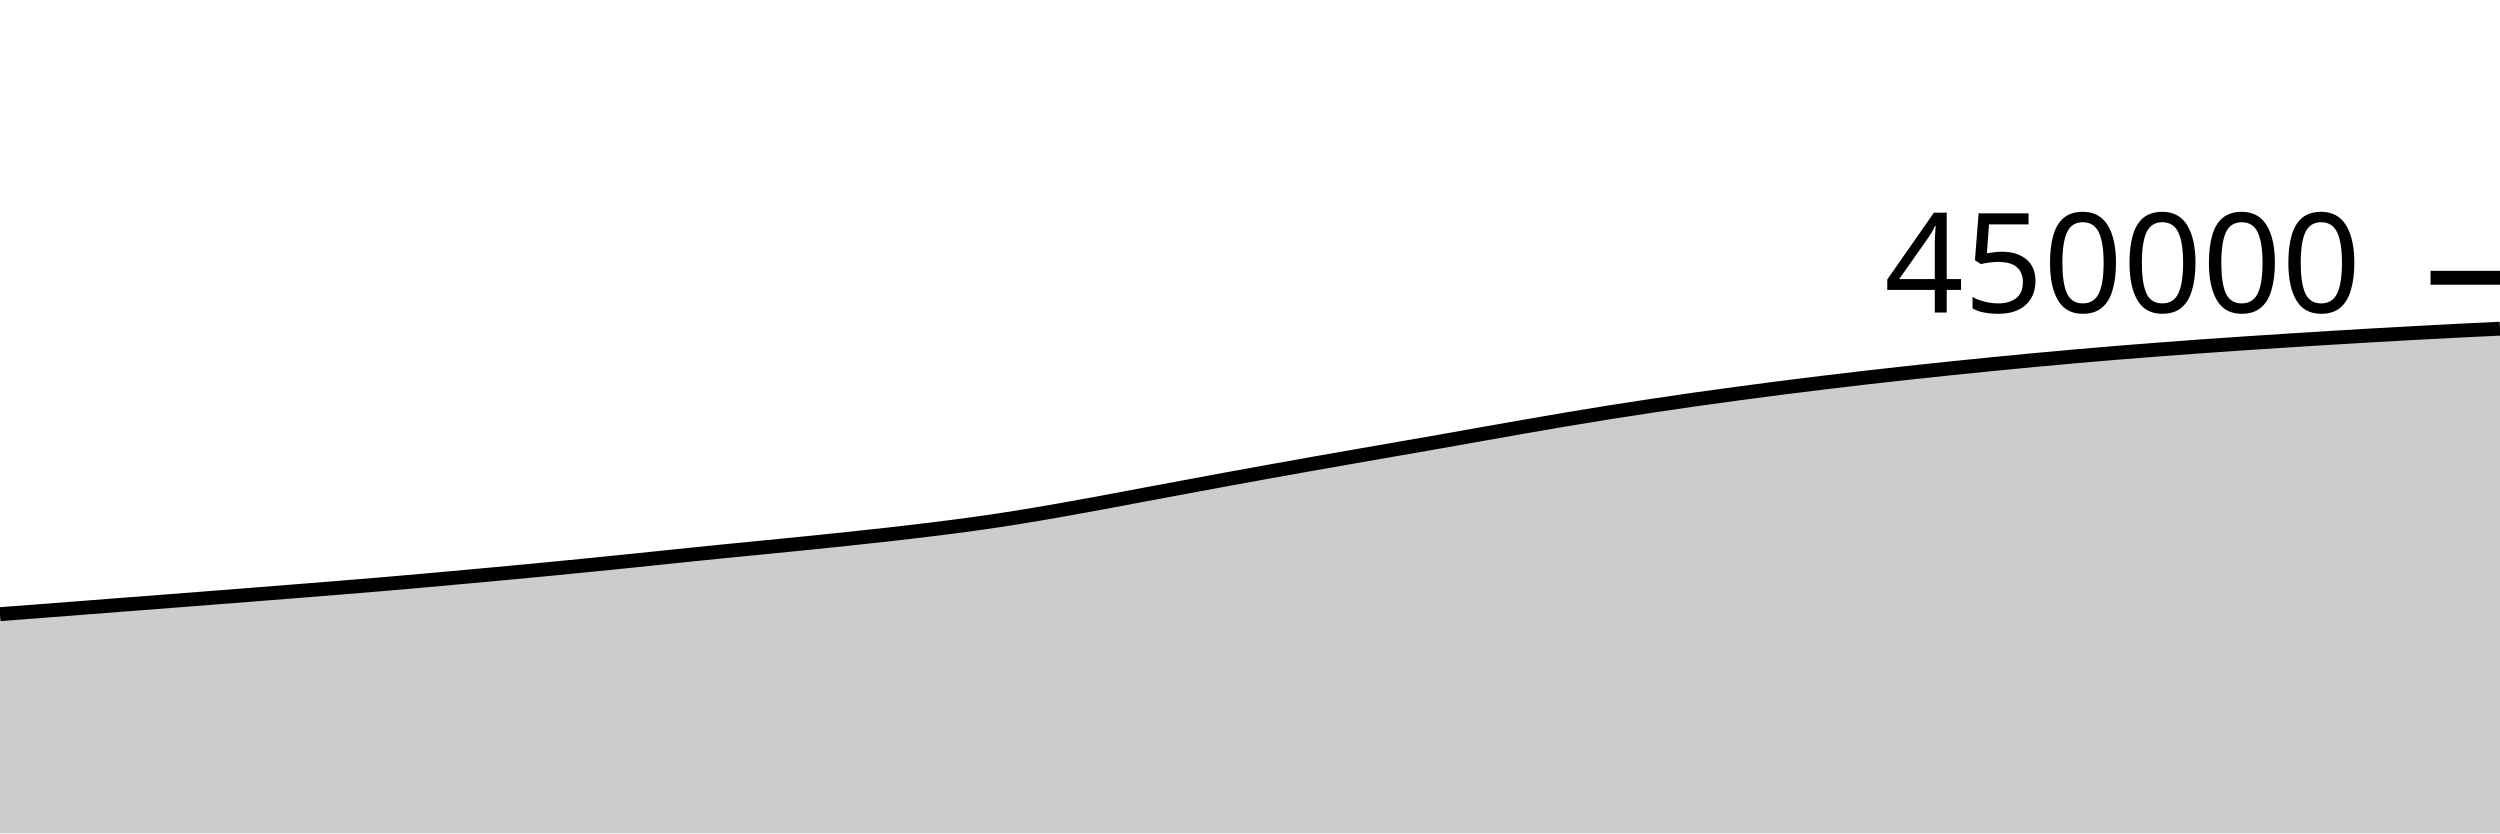
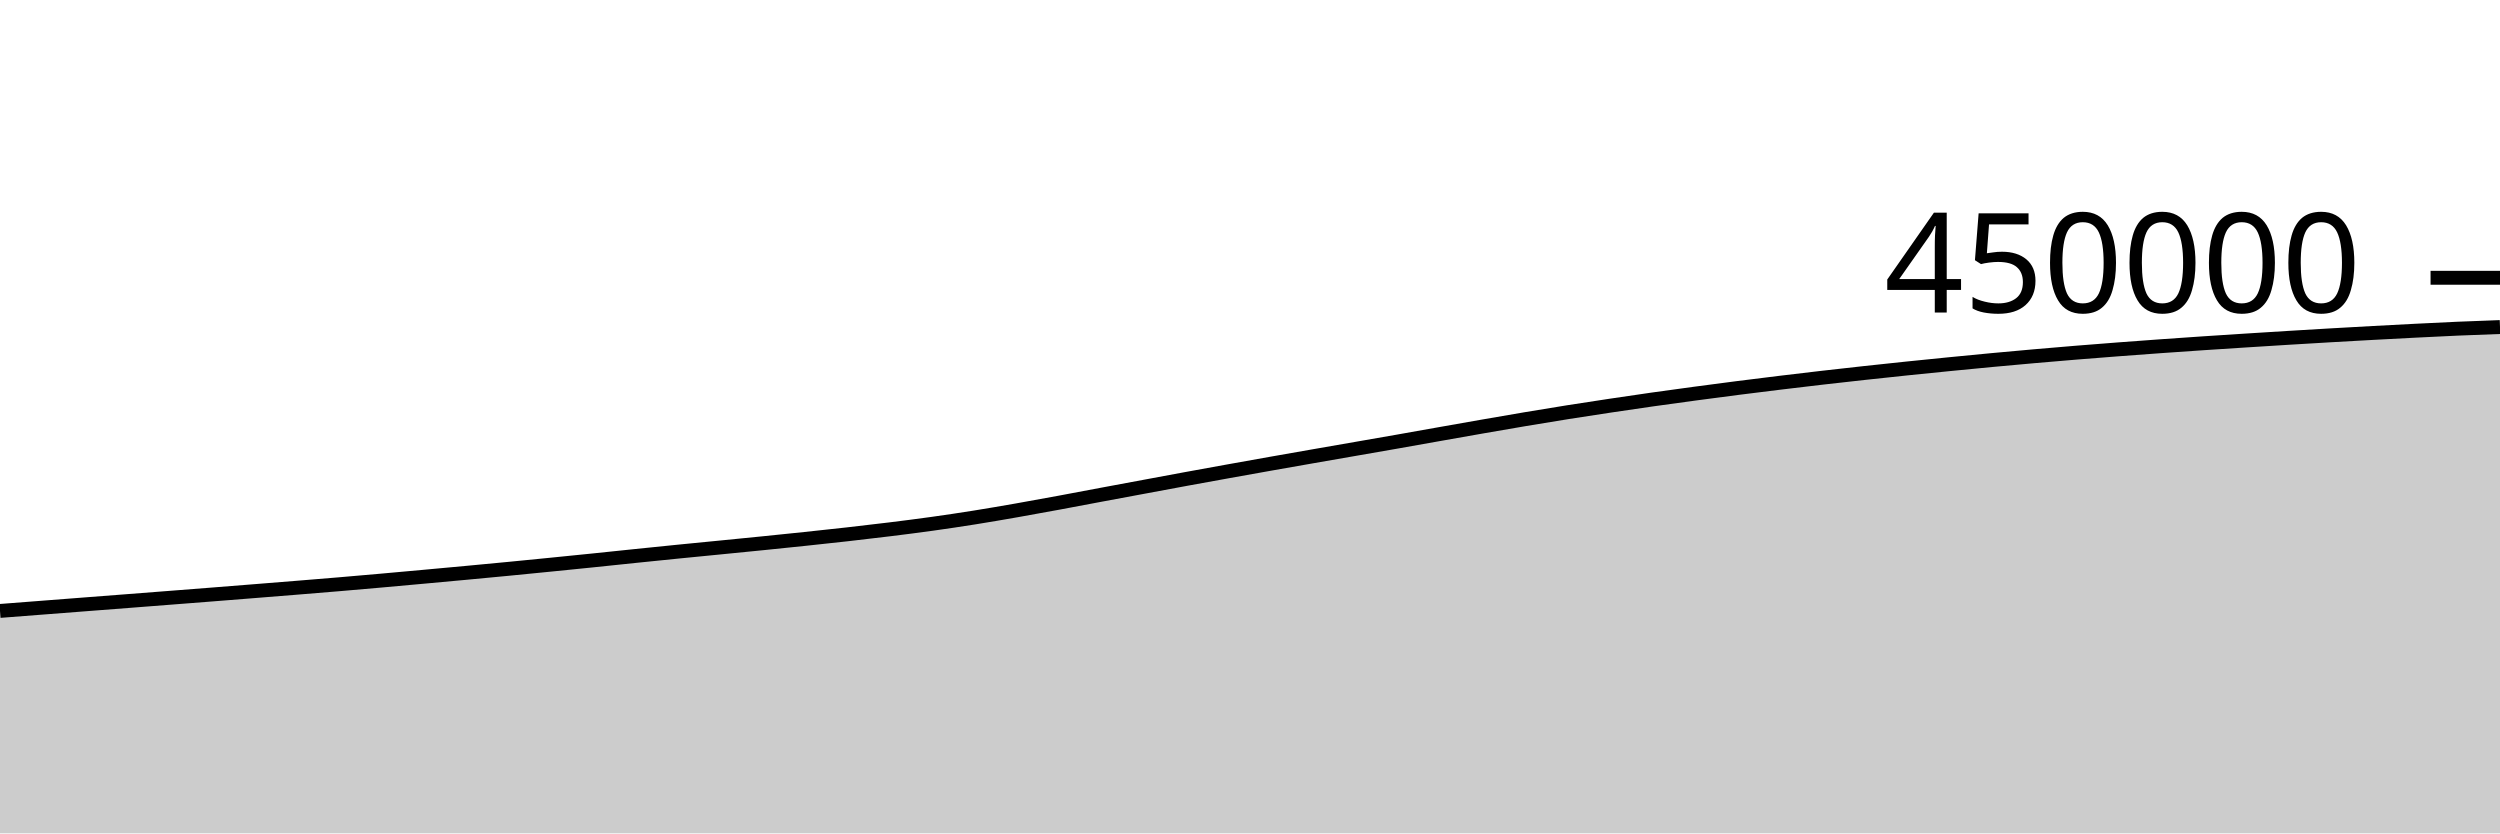
<svg xmlns="http://www.w3.org/2000/svg" viewBox="0 0 180 60">
  <g transform="translate(0,20)">
-     <path class="area" fill="rgba(0, 0, 0, 0.2)" d="M0,24.219C1.017,24.142,2.034,24.065,3.051,23.987C4.068,23.909,5.085,23.83,6.102,23.751C7.119,23.673,8.136,23.594,9.153,23.515C10.169,23.437,11.186,23.359,12.203,23.28C13.22,23.201,14.237,23.122,15.254,23.043C16.271,22.964,17.288,22.885,18.305,22.805C19.322,22.725,20.339,22.645,21.356,22.563C22.373,22.482,23.39,22.401,24.407,22.318C25.424,22.236,26.441,22.153,27.458,22.067C28.475,21.981,29.492,21.892,30.508,21.802C31.525,21.712,32.542,21.619,33.559,21.526C34.576,21.434,35.593,21.34,36.61,21.245C37.627,21.15,38.644,21.054,39.661,20.956C40.678,20.857,41.695,20.756,42.712,20.655C43.729,20.553,44.746,20.451,45.763,20.347C46.78,20.242,47.797,20.134,48.814,20.029C49.831,19.924,50.847,19.82,51.864,19.718C52.881,19.616,53.898,19.519,54.915,19.418C55.932,19.318,56.949,19.218,57.966,19.115C58.983,19.012,60,18.908,61.017,18.801C62.034,18.693,63.051,18.585,64.068,18.47C65.085,18.355,66.102,18.237,67.119,18.111C68.136,17.985,69.153,17.856,70.169,17.714C71.186,17.572,72.203,17.42,73.22,17.258C74.237,17.096,75.254,16.92,76.271,16.742C77.288,16.564,78.305,16.376,79.322,16.189C80.339,16.001,81.356,15.806,82.373,15.615C83.39,15.425,84.407,15.236,85.424,15.047C86.441,14.858,87.458,14.667,88.475,14.48C89.492,14.293,90.508,14.109,91.525,13.926C92.542,13.742,93.559,13.561,94.576,13.381C95.593,13.201,96.61,13.023,97.627,12.845C98.644,12.667,99.661,12.491,100.678,12.314C101.695,12.136,102.712,11.961,103.729,11.782C104.746,11.603,105.763,11.42,106.78,11.24C107.797,11.06,108.814,10.879,109.831,10.702C110.847,10.525,111.864,10.347,112.881,10.177C113.898,10.006,114.915,9.839,115.932,9.677C116.949,9.516,117.966,9.361,118.983,9.208C120,9.055,121.017,8.905,122.034,8.761C123.051,8.616,124.068,8.478,125.085,8.341C126.102,8.205,127.119,8.071,128.136,7.94C129.153,7.81,130.169,7.683,131.186,7.56C132.203,7.436,133.22,7.315,134.237,7.198C135.254,7.081,136.271,6.967,137.288,6.856C138.305,6.744,139.322,6.636,140.339,6.531C141.356,6.425,142.373,6.323,143.39,6.222C144.407,6.122,145.424,6.022,146.441,5.927C147.458,5.831,148.475,5.74,149.492,5.65C150.508,5.561,151.525,5.474,152.542,5.391C153.559,5.308,154.576,5.228,155.593,5.151C156.61,5.074,157.627,4.999,158.644,4.926C159.661,4.853,160.678,4.783,161.695,4.715C162.712,4.646,163.729,4.581,164.746,4.517C165.763,4.452,166.78,4.388,167.797,4.326C168.814,4.264,169.831,4.203,170.847,4.144C171.864,4.086,172.881,4.028,173.898,3.973C174.915,3.917,175.932,3.863,176.949,3.812C177.966,3.761,178.983,3.713,180,3.665L180,40C178.983,40,177.966,40,176.949,40C175.932,40,174.915,40,173.898,40C172.881,40,171.864,40,170.847,40C169.831,40,168.814,40,167.797,40C166.78,40,165.763,40,164.746,40C163.729,40,162.712,40,161.695,40C160.678,40,159.661,40,158.644,40C157.627,40,156.61,40,155.593,40C154.576,40,153.559,40,152.542,40C151.525,40,150.508,40,149.492,40C148.475,40,147.458,40,146.441,40C145.424,40,144.407,40,143.39,40C142.373,40,141.356,40,140.339,40C139.322,40,138.305,40,137.288,40C136.271,40,135.254,40,134.237,40C133.22,40,132.203,40,131.186,40C130.169,40,129.153,40,128.136,40C127.119,40,126.102,40,125.085,40C124.068,40,123.051,40,122.034,40C121.017,40,120,40,118.983,40C117.966,40,116.949,40,115.932,40C114.915,40,113.898,40,112.881,40C111.864,40,110.847,40,109.831,40C108.814,40,107.797,40,106.78,40C105.763,40,104.746,40,103.729,40C102.712,40,101.695,40,100.678,40C99.661,40,98.644,40,97.627,40C96.61,40,95.593,40,94.576,40C93.559,40,92.542,40,91.525,40C90.508,40,89.492,40,88.475,40C87.458,40,86.441,40,85.424,40C84.407,40,83.39,40,82.373,40C81.356,40,80.339,40,79.322,40C78.305,40,77.288,40,76.271,40C75.254,40,74.237,40,73.22,40C72.203,40,71.186,40,70.169,40C69.153,40,68.136,40,67.119,40C66.102,40,65.085,40,64.068,40C63.051,40,62.034,40,61.017,40C60,40,58.983,40,57.966,40C56.949,40,55.932,40,54.915,40C53.898,40,52.881,40,51.864,40C50.847,40,49.831,40,48.814,40C47.797,40,46.78,40,45.763,40C44.746,40,43.729,40,42.712,40C41.695,40,40.678,40,39.661,40C38.644,40,37.627,40,36.61,40C35.593,40,34.576,40,33.559,40C32.542,40,31.525,40,30.508,40C29.492,40,28.475,40,27.458,40C26.441,40,25.424,40,24.407,40C23.39,40,22.373,40,21.356,40C20.339,40,19.322,40,18.305,40C17.288,40,16.271,40,15.254,40C14.237,40,13.22,40,12.203,40C11.186,40,10.169,40,9.153,40C8.136,40,7.119,40,6.102,40C5.085,40,4.068,40,3.051,40C2.034,40,1.017,40,0,40Z" />
-     <path class="line" stroke="black" fill="none" d="M0,24.219C1.017,24.142,2.034,24.065,3.051,23.987C4.068,23.909,5.085,23.83,6.102,23.751C7.119,23.673,8.136,23.594,9.153,23.515C10.169,23.437,11.186,23.359,12.203,23.28C13.22,23.201,14.237,23.122,15.254,23.043C16.271,22.964,17.288,22.885,18.305,22.805C19.322,22.725,20.339,22.645,21.356,22.563C22.373,22.482,23.39,22.401,24.407,22.318C25.424,22.236,26.441,22.153,27.458,22.067C28.475,21.981,29.492,21.892,30.508,21.802C31.525,21.712,32.542,21.619,33.559,21.526C34.576,21.434,35.593,21.34,36.61,21.245C37.627,21.15,38.644,21.054,39.661,20.956C40.678,20.857,41.695,20.756,42.712,20.655C43.729,20.553,44.746,20.451,45.763,20.347C46.78,20.242,47.797,20.134,48.814,20.029C49.831,19.924,50.847,19.82,51.864,19.718C52.881,19.616,53.898,19.519,54.915,19.418C55.932,19.318,56.949,19.218,57.966,19.115C58.983,19.012,60,18.908,61.017,18.801C62.034,18.693,63.051,18.585,64.068,18.47C65.085,18.355,66.102,18.237,67.119,18.111C68.136,17.985,69.153,17.856,70.169,17.714C71.186,17.572,72.203,17.42,73.22,17.258C74.237,17.096,75.254,16.92,76.271,16.742C77.288,16.564,78.305,16.376,79.322,16.189C80.339,16.001,81.356,15.806,82.373,15.615C83.39,15.425,84.407,15.236,85.424,15.047C86.441,14.858,87.458,14.667,88.475,14.48C89.492,14.293,90.508,14.109,91.525,13.926C92.542,13.742,93.559,13.561,94.576,13.381C95.593,13.201,96.61,13.023,97.627,12.845C98.644,12.667,99.661,12.491,100.678,12.314C101.695,12.136,102.712,11.961,103.729,11.782C104.746,11.603,105.763,11.42,106.78,11.24C107.797,11.06,108.814,10.879,109.831,10.702C110.847,10.525,111.864,10.347,112.881,10.177C113.898,10.006,114.915,9.839,115.932,9.677C116.949,9.516,117.966,9.361,118.983,9.208C120,9.055,121.017,8.905,122.034,8.761C123.051,8.616,124.068,8.478,125.085,8.341C126.102,8.205,127.119,8.071,128.136,7.94C129.153,7.81,130.169,7.683,131.186,7.56C132.203,7.436,133.22,7.315,134.237,7.198C135.254,7.081,136.271,6.967,137.288,6.856C138.305,6.744,139.322,6.636,140.339,6.531C141.356,6.425,142.373,6.323,143.39,6.222C144.407,6.122,145.424,6.022,146.441,5.927C147.458,5.831,148.475,5.74,149.492,5.65C150.508,5.561,151.525,5.474,152.542,5.391C153.559,5.308,154.576,5.228,155.593,5.151C156.61,5.074,157.627,4.999,158.644,4.926C159.661,4.853,160.678,4.783,161.695,4.715C162.712,4.646,163.729,4.581,164.746,4.517C165.763,4.452,166.78,4.388,167.797,4.326C168.814,4.264,169.831,4.203,170.847,4.144C171.864,4.086,172.881,4.028,173.898,3.973C174.915,3.917,175.932,3.863,176.949,3.812C177.966,3.761,178.983,3.713,180,3.665" />
+     <path class="area" fill="rgba(0, 0, 0, 0.2)" d="M0,23.987C1.017,23.908,2.034,23.83,3.051,23.751C4.068,23.673,5.085,23.594,6.102,23.515C7.119,23.437,8.136,23.359,9.153,23.28C10.169,23.201,11.186,23.122,12.203,23.043C13.22,22.964,14.237,22.885,15.254,22.805C16.271,22.725,17.288,22.645,18.305,22.563C19.322,22.482,20.339,22.401,21.356,22.318C22.373,22.236,23.39,22.153,24.407,22.067C25.424,21.981,26.441,21.892,27.458,21.802C28.475,21.712,29.492,21.619,30.508,21.526C31.525,21.434,32.542,21.34,33.559,21.245C34.576,21.15,35.593,21.054,36.61,20.956C37.627,20.857,38.644,20.756,39.661,20.655C40.678,20.553,41.695,20.451,42.712,20.347C43.729,20.242,44.746,20.134,45.763,20.029C46.78,19.924,47.797,19.82,48.814,19.718C49.831,19.616,50.847,19.519,51.864,19.418C52.881,19.318,53.898,19.218,54.915,19.115C55.932,19.012,56.949,18.908,57.966,18.801C58.983,18.693,60,18.585,61.017,18.47C62.034,18.355,63.051,18.237,64.068,18.111C65.085,17.985,66.102,17.856,67.119,17.714C68.136,17.572,69.153,17.42,70.169,17.258C71.186,17.096,72.203,16.92,73.22,16.742C74.237,16.564,75.254,16.376,76.271,16.189C77.288,16.001,78.305,15.806,79.322,15.615C80.339,15.425,81.356,15.236,82.373,15.047C83.39,14.858,84.407,14.667,85.424,14.48C86.441,14.293,87.458,14.109,88.475,13.926C89.492,13.742,90.508,13.561,91.525,13.381C92.542,13.201,93.559,13.023,94.576,12.845C95.593,12.667,96.61,12.491,97.627,12.314C98.644,12.136,99.661,11.961,100.678,11.782C101.695,11.603,102.712,11.42,103.729,11.24C104.746,11.06,105.763,10.879,106.78,10.702C107.797,10.525,108.814,10.347,109.831,10.177C110.847,10.006,111.864,9.839,112.881,9.677C113.898,9.516,114.915,9.361,115.932,9.208C116.949,9.055,117.966,8.905,118.983,8.761C120,8.616,121.017,8.478,122.034,8.341C123.051,8.205,124.068,8.071,125.085,7.94C126.102,7.81,127.119,7.683,128.136,7.56C129.153,7.436,130.169,7.315,131.186,7.198C132.203,7.081,133.22,6.967,134.237,6.856C135.254,6.744,136.271,6.636,137.288,6.531C138.305,6.425,139.322,6.323,140.339,6.222C141.356,6.122,142.373,6.022,143.39,5.927C144.407,5.831,145.424,5.74,146.441,5.65C147.458,5.561,148.475,5.474,149.492,5.391C150.508,5.308,151.525,5.228,152.542,5.151C153.559,5.074,154.576,4.999,155.593,4.926C156.61,4.853,157.627,4.783,158.644,4.715C159.661,4.646,160.678,4.581,161.695,4.517C162.712,4.452,163.729,4.388,164.746,4.326C165.763,4.264,166.78,4.203,167.797,4.144C168.814,4.086,169.831,4.028,170.847,3.973C171.864,3.917,172.881,3.863,173.898,3.812C174.915,3.761,175.932,3.709,176.949,3.665C177.966,3.621,178.983,3.584,180,3.547L180,40C178.983,40,177.966,40,176.949,40C175.932,40,174.915,40,173.898,40C172.881,40,171.864,40,170.847,40C169.831,40,168.814,40,167.797,40C166.78,40,165.763,40,164.746,40C163.729,40,162.712,40,161.695,40C160.678,40,159.661,40,158.644,40C157.627,40,156.61,40,155.593,40C154.576,40,153.559,40,152.542,40C151.525,40,150.508,40,149.492,40C148.475,40,147.458,40,146.441,40C145.424,40,144.407,40,143.39,40C142.373,40,141.356,40,140.339,40C139.322,40,138.305,40,137.288,40C136.271,40,135.254,40,134.237,40C133.22,40,132.203,40,131.186,40C130.169,40,129.153,40,128.136,40C127.119,40,126.102,40,125.085,40C124.068,40,123.051,40,122.034,40C121.017,40,120,40,118.983,40C117.966,40,116.949,40,115.932,40C114.915,40,113.898,40,112.881,40C111.864,40,110.847,40,109.831,40C108.814,40,107.797,40,106.78,40C105.763,40,104.746,40,103.729,40C102.712,40,101.695,40,100.678,40C99.661,40,98.644,40,97.627,40C96.61,40,95.593,40,94.576,40C93.559,40,92.542,40,91.525,40C90.508,40,89.492,40,88.475,40C87.458,40,86.441,40,85.424,40C84.407,40,83.39,40,82.373,40C81.356,40,80.339,40,79.322,40C78.305,40,77.288,40,76.271,40C75.254,40,74.237,40,73.22,40C72.203,40,71.186,40,70.169,40C69.153,40,68.136,40,67.119,40C66.102,40,65.085,40,64.068,40C63.051,40,62.034,40,61.017,40C60,40,58.983,40,57.966,40C56.949,40,55.932,40,54.915,40C53.898,40,52.881,40,51.864,40C50.847,40,49.831,40,48.814,40C47.797,40,46.78,40,45.763,40C44.746,40,43.729,40,42.712,40C41.695,40,40.678,40,39.661,40C38.644,40,37.627,40,36.61,40C35.593,40,34.576,40,33.559,40C32.542,40,31.525,40,30.508,40C29.492,40,28.475,40,27.458,40C26.441,40,25.424,40,24.407,40C23.39,40,22.373,40,21.356,40C20.339,40,19.322,40,18.305,40C17.288,40,16.271,40,15.254,40C14.237,40,13.22,40,12.203,40C11.186,40,10.169,40,9.153,40C8.136,40,7.119,40,6.102,40C5.085,40,4.068,40,3.051,40C2.034,40,1.017,40,0,40Z" />
+     <path class="line" stroke="black" fill="none" d="M0,23.987C1.017,23.908,2.034,23.83,3.051,23.751C4.068,23.673,5.085,23.594,6.102,23.515C7.119,23.437,8.136,23.359,9.153,23.28C10.169,23.201,11.186,23.122,12.203,23.043C13.22,22.964,14.237,22.885,15.254,22.805C16.271,22.725,17.288,22.645,18.305,22.563C19.322,22.482,20.339,22.401,21.356,22.318C22.373,22.236,23.39,22.153,24.407,22.067C25.424,21.981,26.441,21.892,27.458,21.802C28.475,21.712,29.492,21.619,30.508,21.526C31.525,21.434,32.542,21.34,33.559,21.245C34.576,21.15,35.593,21.054,36.61,20.956C37.627,20.857,38.644,20.756,39.661,20.655C40.678,20.553,41.695,20.451,42.712,20.347C43.729,20.242,44.746,20.134,45.763,20.029C46.78,19.924,47.797,19.82,48.814,19.718C49.831,19.616,50.847,19.519,51.864,19.418C52.881,19.318,53.898,19.218,54.915,19.115C55.932,19.012,56.949,18.908,57.966,18.801C58.983,18.693,60,18.585,61.017,18.47C62.034,18.355,63.051,18.237,64.068,18.111C65.085,17.985,66.102,17.856,67.119,17.714C68.136,17.572,69.153,17.42,70.169,17.258C71.186,17.096,72.203,16.92,73.22,16.742C74.237,16.564,75.254,16.376,76.271,16.189C77.288,16.001,78.305,15.806,79.322,15.615C80.339,15.425,81.356,15.236,82.373,15.047C83.39,14.858,84.407,14.667,85.424,14.48C86.441,14.293,87.458,14.109,88.475,13.926C89.492,13.742,90.508,13.561,91.525,13.381C92.542,13.201,93.559,13.023,94.576,12.845C95.593,12.667,96.61,12.491,97.627,12.314C98.644,12.136,99.661,11.961,100.678,11.782C101.695,11.603,102.712,11.42,103.729,11.24C104.746,11.06,105.763,10.879,106.78,10.702C107.797,10.525,108.814,10.347,109.831,10.177C110.847,10.006,111.864,9.839,112.881,9.677C113.898,9.516,114.915,9.361,115.932,9.208C116.949,9.055,117.966,8.905,118.983,8.761C120,8.616,121.017,8.478,122.034,8.341C123.051,8.205,124.068,8.071,125.085,7.94C126.102,7.81,127.119,7.683,128.136,7.56C129.153,7.436,130.169,7.315,131.186,7.198C132.203,7.081,133.22,6.967,134.237,6.856C135.254,6.744,136.271,6.636,137.288,6.531C138.305,6.425,139.322,6.323,140.339,6.222C141.356,6.122,142.373,6.022,143.39,5.927C144.407,5.831,145.424,5.74,146.441,5.65C147.458,5.561,148.475,5.474,149.492,5.391C150.508,5.308,151.525,5.228,152.542,5.151C153.559,5.074,154.576,4.999,155.593,4.926C156.61,4.853,157.627,4.783,158.644,4.715C159.661,4.646,160.678,4.581,161.695,4.517C162.712,4.452,163.729,4.388,164.746,4.326C165.763,4.264,166.78,4.203,167.797,4.144C168.814,4.086,169.831,4.028,170.847,3.973C171.864,3.917,172.881,3.863,173.898,3.812C174.915,3.761,175.932,3.709,176.949,3.665C177.966,3.621,178.983,3.584,180,3.547" />
    <path class="axis-ceiling" stroke-width="1" stroke="black" fill="none" d="M175,0L180,0" />
    <text class="axis-ceiling-label" font-family="sans-serif" text-anchor="end" font-size="10px" x="170" y="2.5">450000</text>
  </g>
</svg>
